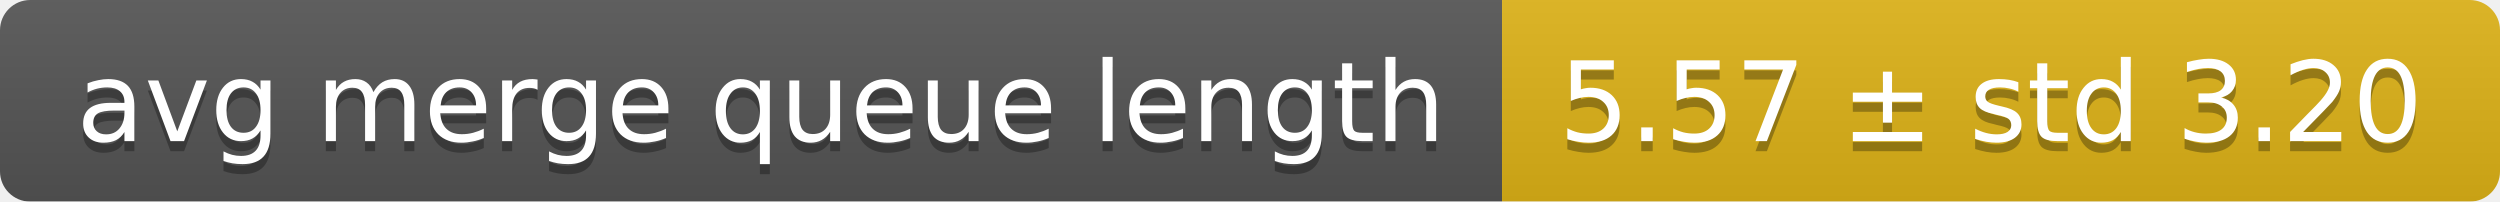
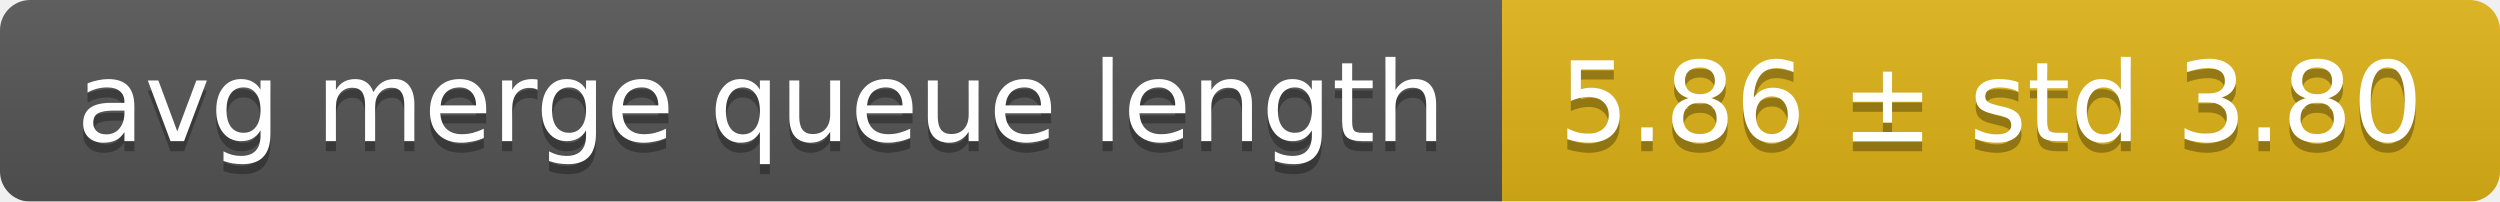
<svg xmlns="http://www.w3.org/2000/svg" width="248" height="20">
  <linearGradient id="smooth" x2="0" y2="100%">
    <stop offset="0" stop-color="#bbb" stop-opacity=".1" />
    <stop offset="1" stop-opacity=".1" />
  </linearGradient>
  <mask id="round">
    <rect width="248" height="20" rx="3" fill="#fff" />
  </mask>
  <g mask="url(#round)">
    <rect width="149" height="20" fill="#555" />
    <rect x="149" width="99" height="20" fill="#dfb317" />
    <rect width="248" height="20" fill="url(#smooth)" />
  </g>
  <g fill="#fff" text-anchor="middle" font-family="DejaVu Sans,Verdana,Geneva,sans-serif" font-size="11">
    <text x="75.5" y="15" fill="#010101" fill-opacity=".3">avg merge queue length</text>
    <text x="75.5" y="14">avg merge queue length</text>
-     <text x="197.5" y="15" fill="#010101" fill-opacity=".3">5.57 ± std 3.20</text>
-     <text x="197.5" y="14">5.57 ± std 3.20</text>
+     <text x="197.5" y="15" fill="#010101" fill-opacity=".3">5.86 ± std 3.80</text>
+     <text x="197.5" y="14">5.86 ± std 3.80</text>
  </g>
</svg>
